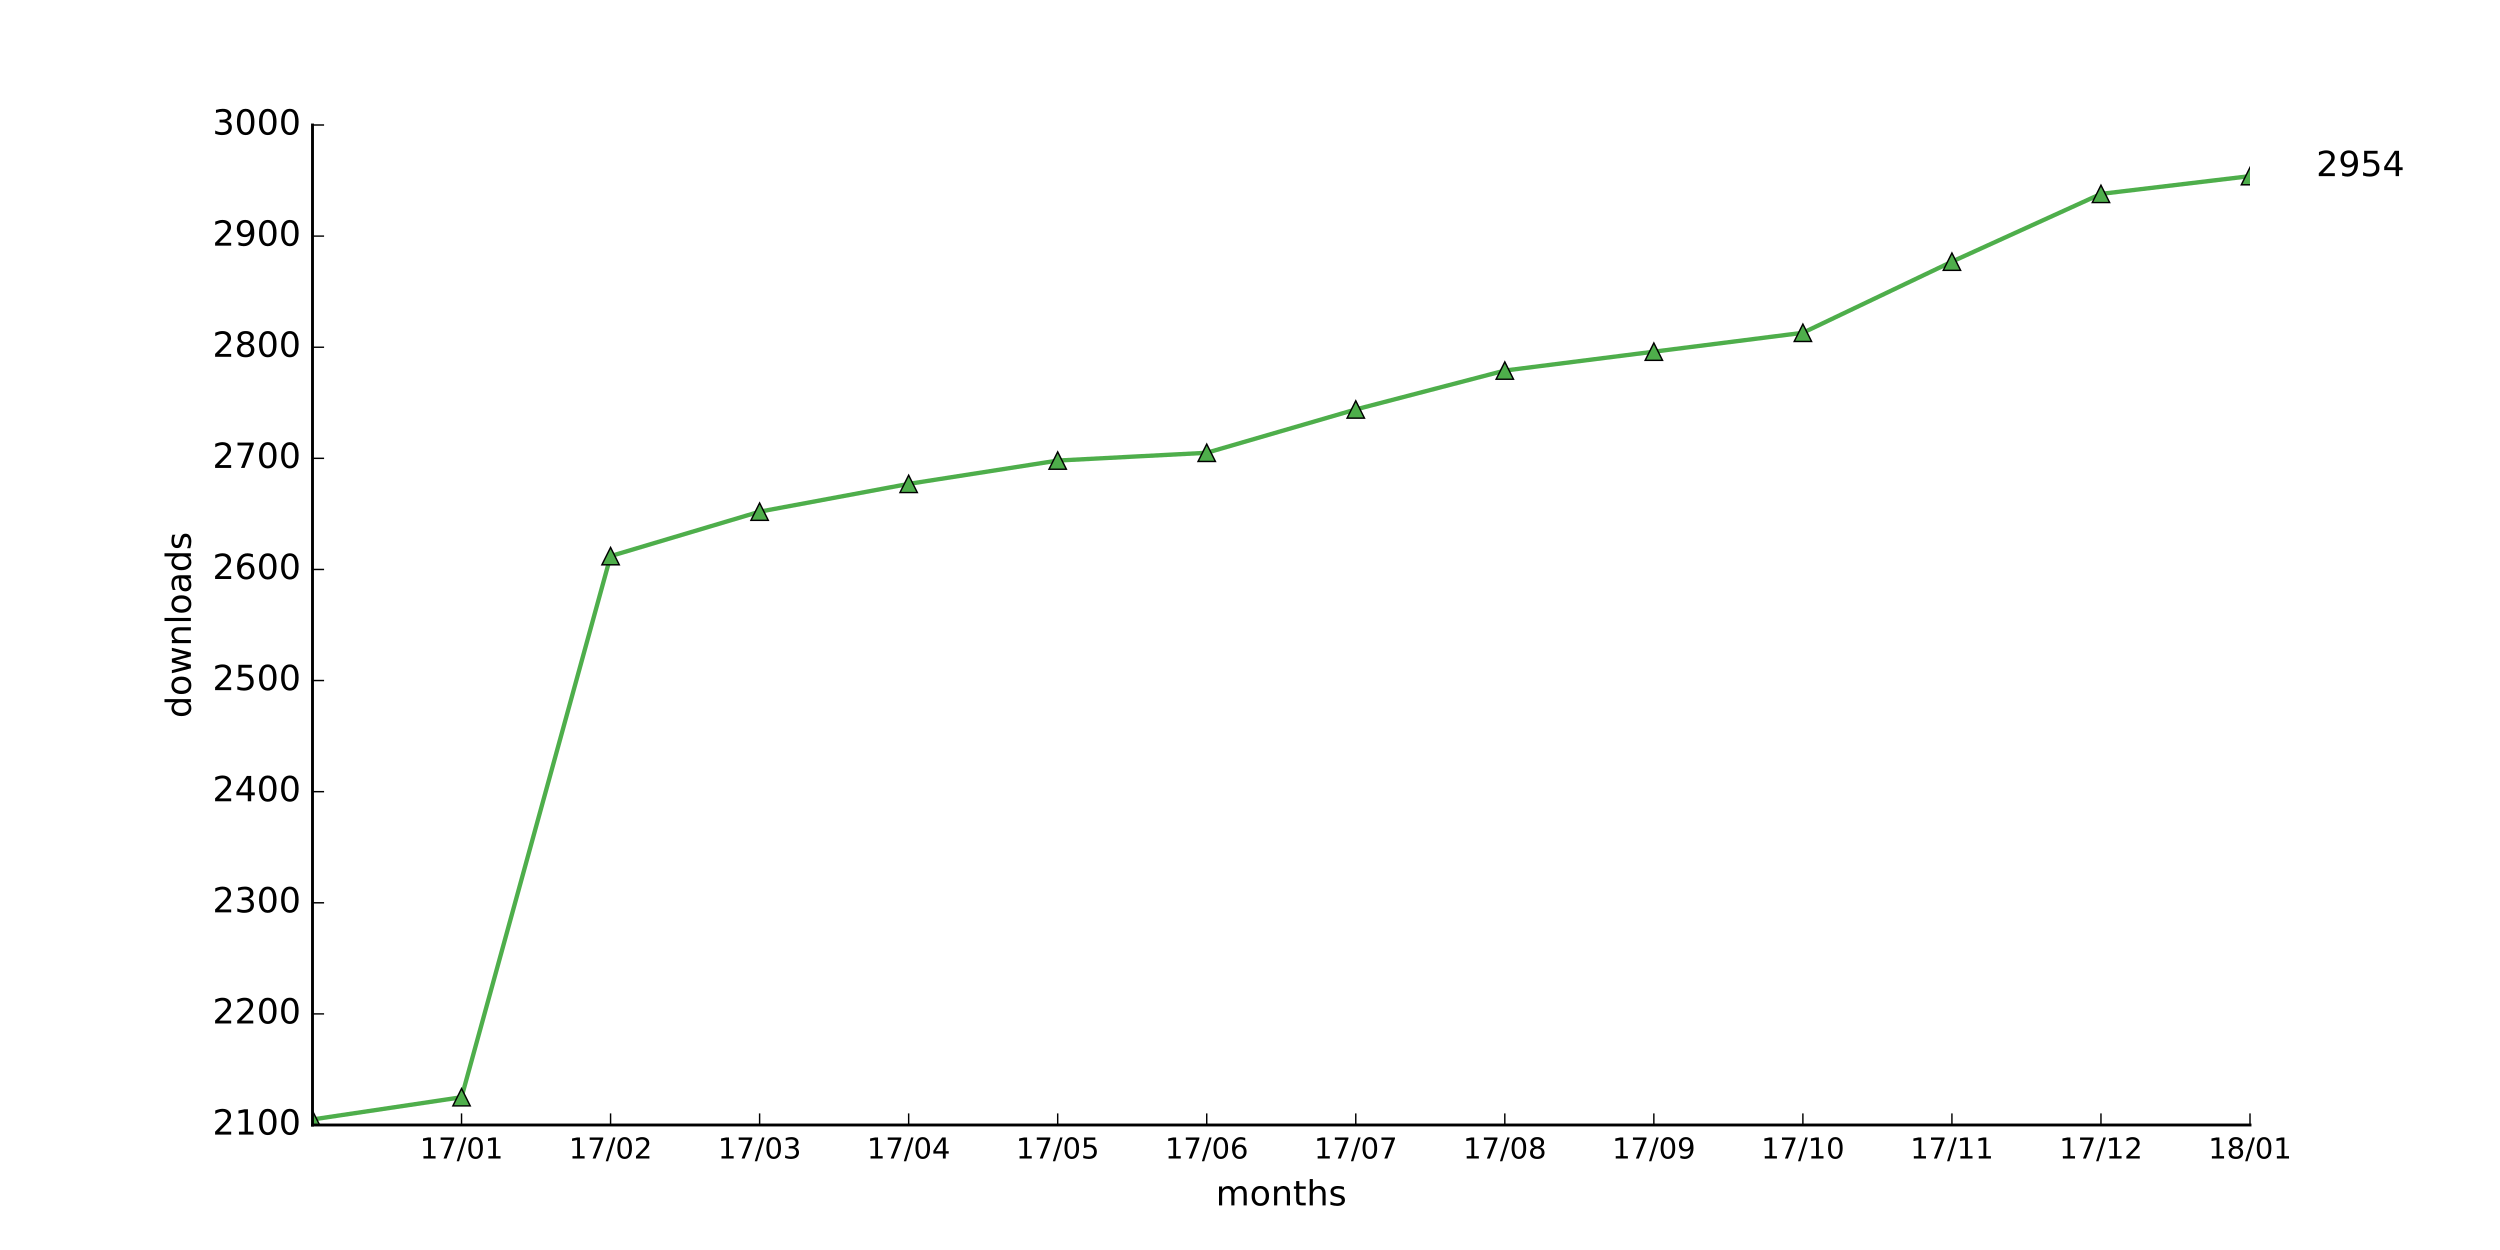
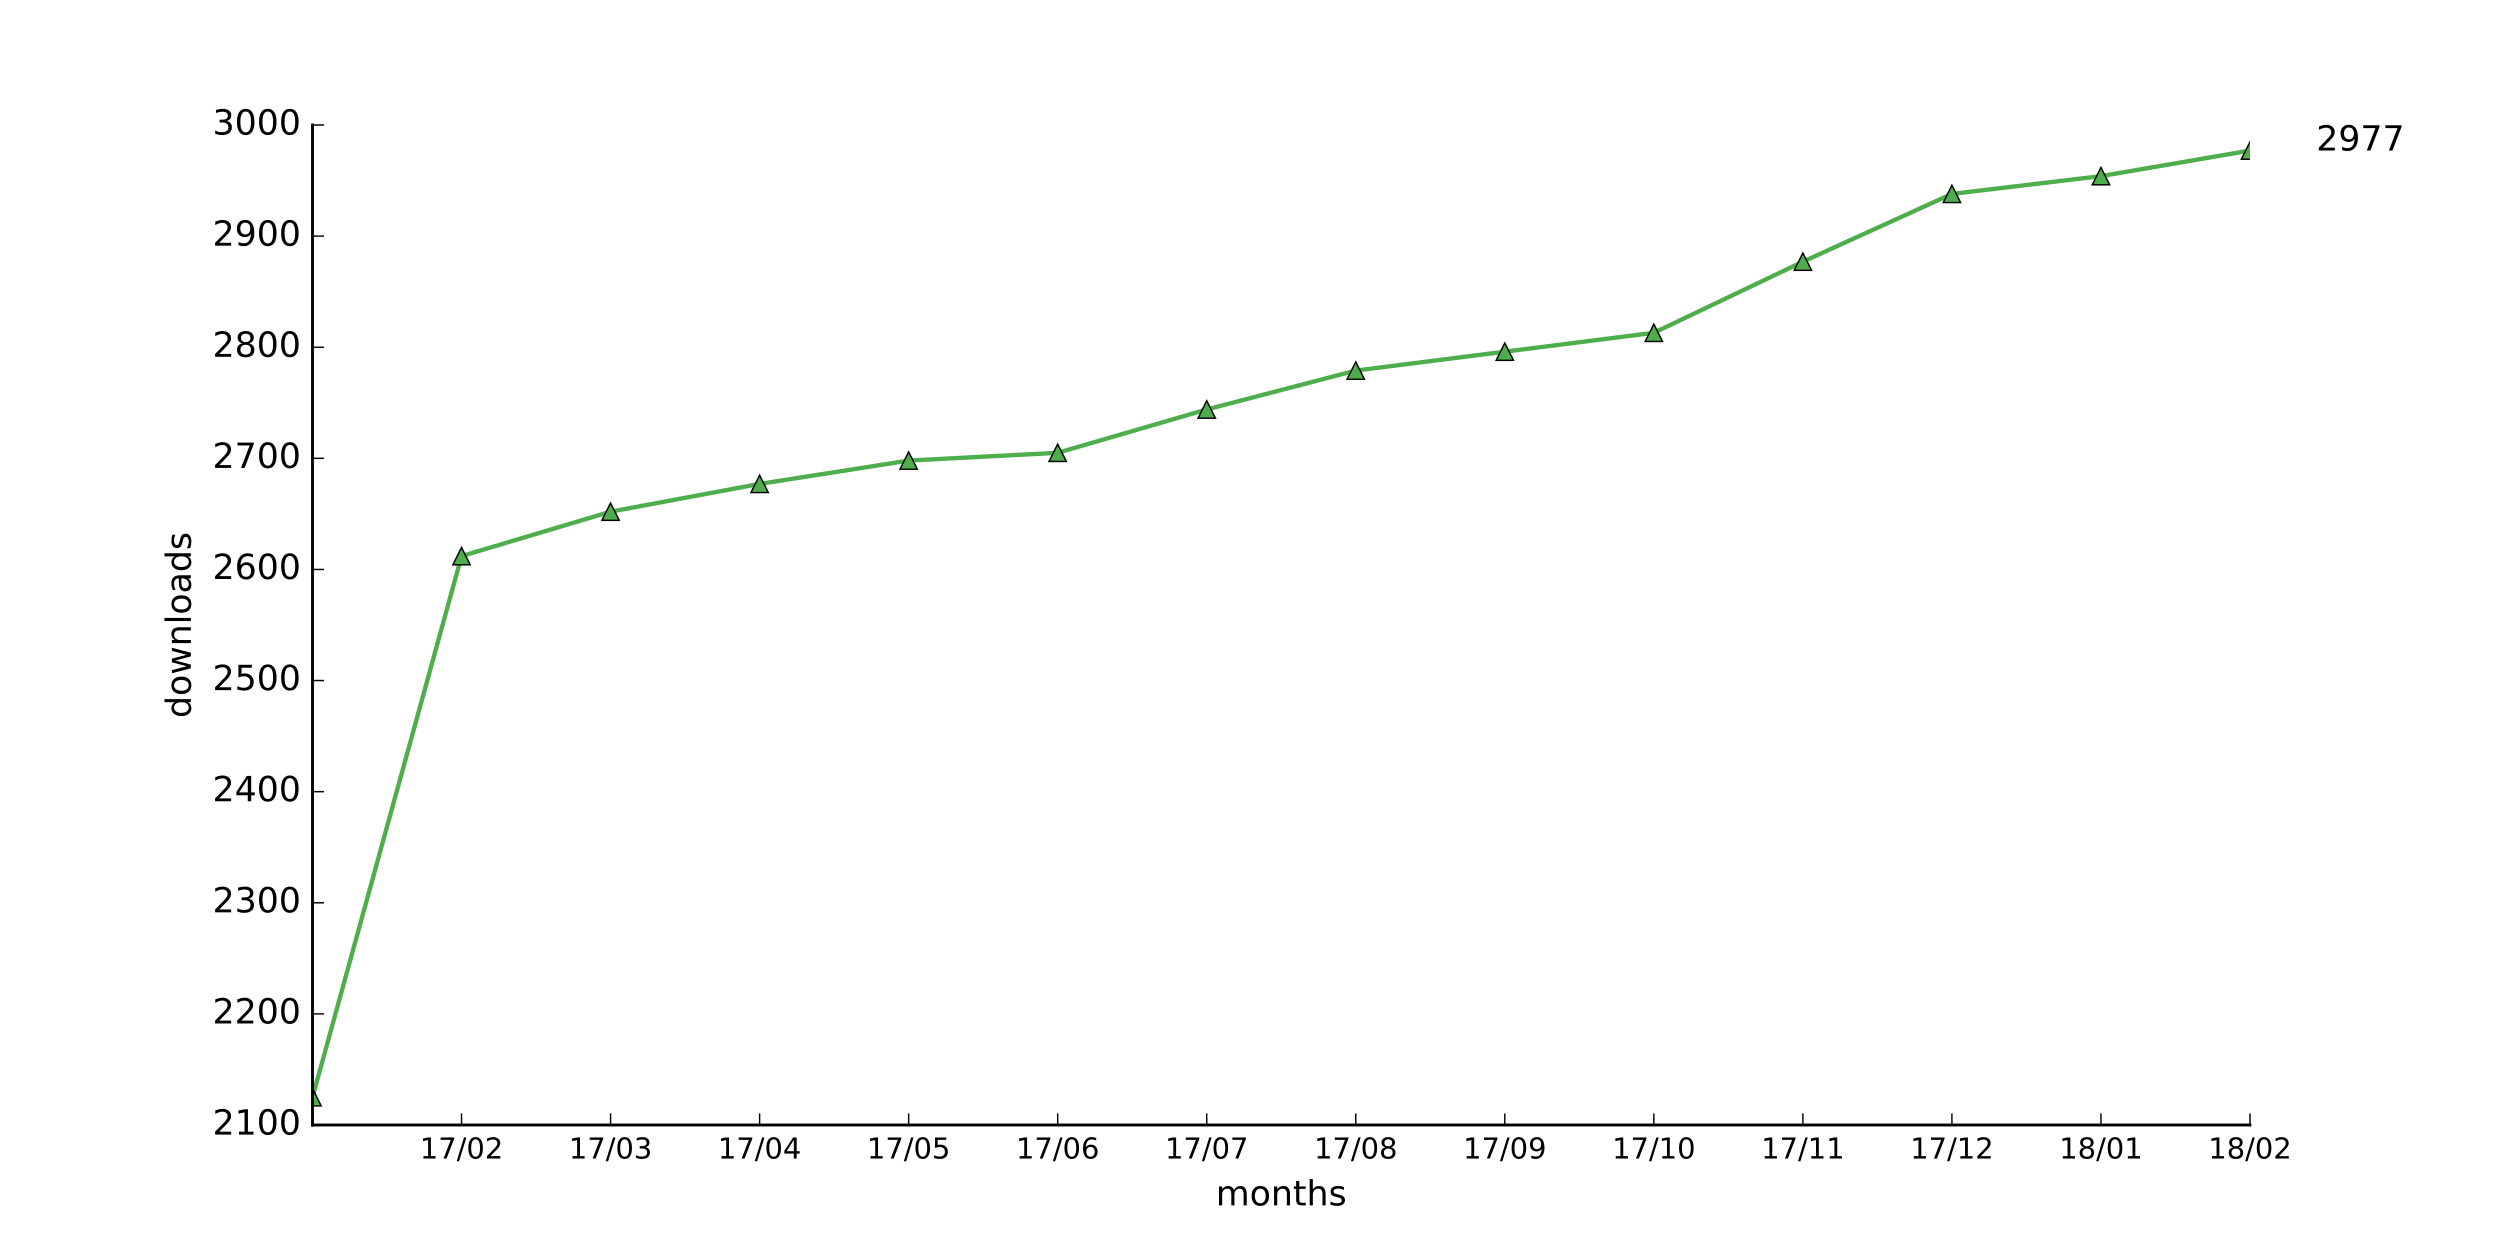
<svg xmlns="http://www.w3.org/2000/svg" xmlns:xlink="http://www.w3.org/1999/xlink" height="432pt" version="1.1" viewBox="0 0 864 432" width="864pt">
  <defs>
    <style type="text/css">
*{stroke-linecap:butt;stroke-linejoin:round;stroke-miterlimit:100000;}
  </style>
  </defs>
  <g id="figure_1">
    <g id="patch_1">
      <path d="M 0 432  L 864 432  L 864 0  L 0 0  z " style="fill:#ffffff;" />
    </g>
    <g id="axes_1">
      <g id="patch_2">
        <path d="M 108 388.8  L 777.6 388.8  L 777.6 43.2  L 108 43.2  z " style="fill:#ffffff;" />
      </g>
      <g id="line2d_1">
-         <path clip-path="url(#p066a81629a)" d="M 108 386.88  L 159.508 379.2  L 211.015 192.192  L 262.523 176.832  L 314.031 167.232  L 365.538 159.168  L 417.046 156.48  L 468.554 141.504  L 520.062 128.064  L 571.569 121.536  L 623.077 115.008  L 674.585 90.432  L 726.092 67.008  L 777.6 60.864  " style="fill:none;stroke:#4eae4b;stroke-linecap:square;stroke-width:1.5;" />
+         <path clip-path="url(#p40d574f78e)" d="M 108 379.2  L 159.508 192.192  L 211.015 176.832  L 262.523 167.232  L 314.031 159.168  L 365.538 156.48  L 417.046 141.504  L 468.554 128.064  L 520.062 121.536  L 571.569 115.008  L 623.077 90.432  L 674.585 67.008  L 726.092 60.864  L 777.6 52.032  " style="fill:none;stroke:#4eae4b;stroke-linecap:square;stroke-width:1.5;" />
      </g>
      <g id="line2d_2">
        <defs>
-           <path d="M 0 -3  L -3 3  L 3 3  z " id="m992d3f9263" style="stroke:#000000;stroke-linejoin:miter;stroke-width:0.5;" />
+           <path d="M 0 -3  L -3 3  L 3 3  z " id="m1d637dfdb3" style="stroke:#000000;stroke-linejoin:miter;stroke-width:0.5;" />
        </defs>
-         <g clip-path="url(#p066a81629a)">
-           <use style="fill:#4eae4b;stroke:#000000;stroke-linejoin:miter;stroke-width:0.5;" x="108.0" xlink:href="#m992d3f9263" y="386.88" />
-           <use style="fill:#4eae4b;stroke:#000000;stroke-linejoin:miter;stroke-width:0.5;" x="159.508" xlink:href="#m992d3f9263" y="379.2" />
-           <use style="fill:#4eae4b;stroke:#000000;stroke-linejoin:miter;stroke-width:0.5;" x="211.015" xlink:href="#m992d3f9263" y="192.192" />
-           <use style="fill:#4eae4b;stroke:#000000;stroke-linejoin:miter;stroke-width:0.5;" x="262.523" xlink:href="#m992d3f9263" y="176.832" />
-           <use style="fill:#4eae4b;stroke:#000000;stroke-linejoin:miter;stroke-width:0.5;" x="314.031" xlink:href="#m992d3f9263" y="167.232" />
-           <use style="fill:#4eae4b;stroke:#000000;stroke-linejoin:miter;stroke-width:0.5;" x="365.538" xlink:href="#m992d3f9263" y="159.168" />
-           <use style="fill:#4eae4b;stroke:#000000;stroke-linejoin:miter;stroke-width:0.5;" x="417.046" xlink:href="#m992d3f9263" y="156.48" />
-           <use style="fill:#4eae4b;stroke:#000000;stroke-linejoin:miter;stroke-width:0.5;" x="468.554" xlink:href="#m992d3f9263" y="141.504" />
-           <use style="fill:#4eae4b;stroke:#000000;stroke-linejoin:miter;stroke-width:0.5;" x="520.062" xlink:href="#m992d3f9263" y="128.064" />
-           <use style="fill:#4eae4b;stroke:#000000;stroke-linejoin:miter;stroke-width:0.5;" x="571.569" xlink:href="#m992d3f9263" y="121.536" />
-           <use style="fill:#4eae4b;stroke:#000000;stroke-linejoin:miter;stroke-width:0.5;" x="623.077" xlink:href="#m992d3f9263" y="115.008" />
-           <use style="fill:#4eae4b;stroke:#000000;stroke-linejoin:miter;stroke-width:0.5;" x="674.585" xlink:href="#m992d3f9263" y="90.432" />
-           <use style="fill:#4eae4b;stroke:#000000;stroke-linejoin:miter;stroke-width:0.5;" x="726.092" xlink:href="#m992d3f9263" y="67.008" />
-           <use style="fill:#4eae4b;stroke:#000000;stroke-linejoin:miter;stroke-width:0.5;" x="777.6" xlink:href="#m992d3f9263" y="60.864" />
+         <g clip-path="url(#p40d574f78e)">
+           <use style="fill:#4eae4b;stroke:#000000;stroke-linejoin:miter;stroke-width:0.5;" x="108.0" xlink:href="#m1d637dfdb3" y="379.2" />
+           <use style="fill:#4eae4b;stroke:#000000;stroke-linejoin:miter;stroke-width:0.5;" x="159.508" xlink:href="#m1d637dfdb3" y="192.192" />
+           <use style="fill:#4eae4b;stroke:#000000;stroke-linejoin:miter;stroke-width:0.5;" x="211.015" xlink:href="#m1d637dfdb3" y="176.832" />
+           <use style="fill:#4eae4b;stroke:#000000;stroke-linejoin:miter;stroke-width:0.5;" x="262.523" xlink:href="#m1d637dfdb3" y="167.232" />
+           <use style="fill:#4eae4b;stroke:#000000;stroke-linejoin:miter;stroke-width:0.5;" x="314.031" xlink:href="#m1d637dfdb3" y="159.168" />
+           <use style="fill:#4eae4b;stroke:#000000;stroke-linejoin:miter;stroke-width:0.5;" x="365.538" xlink:href="#m1d637dfdb3" y="156.48" />
+           <use style="fill:#4eae4b;stroke:#000000;stroke-linejoin:miter;stroke-width:0.5;" x="417.046" xlink:href="#m1d637dfdb3" y="141.504" />
+           <use style="fill:#4eae4b;stroke:#000000;stroke-linejoin:miter;stroke-width:0.5;" x="468.554" xlink:href="#m1d637dfdb3" y="128.064" />
+           <use style="fill:#4eae4b;stroke:#000000;stroke-linejoin:miter;stroke-width:0.5;" x="520.062" xlink:href="#m1d637dfdb3" y="121.536" />
+           <use style="fill:#4eae4b;stroke:#000000;stroke-linejoin:miter;stroke-width:0.5;" x="571.569" xlink:href="#m1d637dfdb3" y="115.008" />
+           <use style="fill:#4eae4b;stroke:#000000;stroke-linejoin:miter;stroke-width:0.5;" x="623.077" xlink:href="#m1d637dfdb3" y="90.432" />
+           <use style="fill:#4eae4b;stroke:#000000;stroke-linejoin:miter;stroke-width:0.5;" x="674.585" xlink:href="#m1d637dfdb3" y="67.008" />
+           <use style="fill:#4eae4b;stroke:#000000;stroke-linejoin:miter;stroke-width:0.5;" x="726.092" xlink:href="#m1d637dfdb3" y="60.864" />
+           <use style="fill:#4eae4b;stroke:#000000;stroke-linejoin:miter;stroke-width:0.5;" x="777.6" xlink:href="#m1d637dfdb3" y="52.032" />
        </g>
      </g>
      <g id="patch_3">
        <path d="M 108 388.8  L 777.6 388.8  " style="fill:none;stroke:#000000;stroke-linecap:square;stroke-linejoin:miter;" />
      </g>
      <g id="patch_4">
        <path d="M 108 388.8  L 108 43.2  " style="fill:none;stroke:#000000;stroke-linecap:square;stroke-linejoin:miter;" />
      </g>
      <g id="matplotlib.axis_1">
        <g id="xtick_1">
          <g id="line2d_3">
            <defs>
-               <path d="M 0 0  L 0 -4  " id="mad3adb9cae" style="stroke:#000000;stroke-width:0.5;" />
-             </defs>
-             <g>
-               <use style="stroke:#000000;stroke-width:0.5;" x="159.508" xlink:href="#mad3adb9cae" y="388.8" />
+               <path d="M 0 0  L 0 -4  " id="medf4ca2434" style="stroke:#000000;stroke-width:0.5;" />
+             </defs>
+             <g>
+               <use style="stroke:#000000;stroke-width:0.5;" x="159.508" xlink:href="#medf4ca2434" y="388.8" />
            </g>
          </g>
          <g id="text_1">
            <defs>
+               <path d="M 19.188 8.297  L 53.609 8.297  L 53.609 0  L 7.328 0  L 7.328 8.297  Q 12.938 14.109 22.625 23.891  Q 32.328 33.688 34.812 36.531  Q 39.547 41.844 41.422 45.531  Q 43.312 49.219 43.312 52.781  Q 43.312 58.594 39.234 62.25  Q 35.156 65.922 28.609 65.922  Q 23.969 65.922 18.812 64.312  Q 13.672 62.703 7.812 59.422  L 7.812 69.391  Q 13.766 71.781 18.938 73  Q 24.125 74.219 28.422 74.219  Q 39.75 74.219 46.484 68.547  Q 53.219 62.891 53.219 53.422  Q 53.219 48.922 51.531 44.891  Q 49.859 40.875 45.406 35.406  Q 44.188 33.984 37.641 27.219  Q 31.109 20.453 19.188 8.297  " id="BitstreamVeraSans-Roman-32" />
              <path d="M 31.781 66.406  Q 24.172 66.406 20.328 58.906  Q 16.5 51.422 16.5 36.375  Q 16.5 21.391 20.328 13.891  Q 24.172 6.391 31.781 6.391  Q 39.453 6.391 43.281 13.891  Q 47.125 21.391 47.125 36.375  Q 47.125 51.422 43.281 58.906  Q 39.453 66.406 31.781 66.406  M 31.781 74.219  Q 44.047 74.219 50.516 64.516  Q 56.984 54.828 56.984 36.375  Q 56.984 17.969 50.516 8.266  Q 44.047 -1.422 31.781 -1.422  Q 19.531 -1.422 13.062 8.266  Q 6.594 17.969 6.594 36.375  Q 6.594 54.828 13.062 64.516  Q 19.531 74.219 31.781 74.219  " id="BitstreamVeraSans-Roman-30" />
              <path d="M 12.406 8.297  L 28.516 8.297  L 28.516 63.922  L 10.984 60.406  L 10.984 69.391  L 28.422 72.906  L 38.281 72.906  L 38.281 8.297  L 54.391 8.297  L 54.391 0  L 12.406 0  z " id="BitstreamVeraSans-Roman-31" />
              <path d="M 8.203 72.906  L 55.078 72.906  L 55.078 68.703  L 28.609 0  L 18.312 0  L 43.219 64.594  L 8.203 64.594  z " id="BitstreamVeraSans-Roman-37" />
              <path d="M 25.391 72.906  L 33.688 72.906  L 8.297 -9.281  L 0 -9.281  z " id="BitstreamVeraSans-Roman-2f" />
            </defs>
            <g transform="translate(145.0983 400.3984)scale(0.1 -0.1)">
              <use xlink:href="#BitstreamVeraSans-Roman-31" />
              <use x="63.623" xlink:href="#BitstreamVeraSans-Roman-37" />
              <use x="127.246" xlink:href="#BitstreamVeraSans-Roman-2f" />
              <use x="160.938" xlink:href="#BitstreamVeraSans-Roman-30" />
-               <use x="224.561" xlink:href="#BitstreamVeraSans-Roman-31" />
+               <use x="224.561" xlink:href="#BitstreamVeraSans-Roman-32" />
            </g>
          </g>
        </g>
        <g id="xtick_2">
          <g id="line2d_4">
            <g>
-               <use style="stroke:#000000;stroke-width:0.5;" x="211.015" xlink:href="#mad3adb9cae" y="388.8" />
+               <use style="stroke:#000000;stroke-width:0.5;" x="211.015" xlink:href="#medf4ca2434" y="388.8" />
            </g>
          </g>
          <g id="text_2">
            <defs>
-               <path d="M 19.188 8.297  L 53.609 8.297  L 53.609 0  L 7.328 0  L 7.328 8.297  Q 12.938 14.109 22.625 23.891  Q 32.328 33.688 34.812 36.531  Q 39.547 41.844 41.422 45.531  Q 43.312 49.219 43.312 52.781  Q 43.312 58.594 39.234 62.25  Q 35.156 65.922 28.609 65.922  Q 23.969 65.922 18.812 64.312  Q 13.672 62.703 7.812 59.422  L 7.812 69.391  Q 13.766 71.781 18.938 73  Q 24.125 74.219 28.422 74.219  Q 39.75 74.219 46.484 68.547  Q 53.219 62.891 53.219 53.422  Q 53.219 48.922 51.531 44.891  Q 49.859 40.875 45.406 35.406  Q 44.188 33.984 37.641 27.219  Q 31.109 20.453 19.188 8.297  " id="BitstreamVeraSans-Roman-32" />
+               <path d="M 40.578 39.312  Q 47.656 37.797 51.625 33  Q 55.609 28.219 55.609 21.188  Q 55.609 10.406 48.188 4.484  Q 40.766 -1.422 27.094 -1.422  Q 22.516 -1.422 17.656 -0.516  Q 12.797 0.391 7.625 2.203  L 7.625 11.719  Q 11.719 9.328 16.594 8.109  Q 21.484 6.891 26.812 6.891  Q 36.078 6.891 40.938 10.547  Q 45.797 14.203 45.797 21.188  Q 45.797 27.641 41.281 31.266  Q 36.766 34.906 28.719 34.906  L 20.219 34.906  L 20.219 43.016  L 29.109 43.016  Q 36.375 43.016 40.234 45.922  Q 44.094 48.828 44.094 54.297  Q 44.094 59.906 40.109 62.906  Q 36.141 65.922 28.719 65.922  Q 24.656 65.922 20.016 65.031  Q 15.375 64.156 9.812 62.312  L 9.812 71.094  Q 15.438 72.656 20.344 73.438  Q 25.25 74.219 29.594 74.219  Q 40.828 74.219 47.359 69.109  Q 53.906 64.016 53.906 55.328  Q 53.906 49.266 50.438 45.094  Q 46.969 40.922 40.578 39.312  " id="BitstreamVeraSans-Roman-33" />
            </defs>
            <g transform="translate(196.606 400.3984)scale(0.1 -0.1)">
              <use xlink:href="#BitstreamVeraSans-Roman-31" />
              <use x="63.623" xlink:href="#BitstreamVeraSans-Roman-37" />
              <use x="127.246" xlink:href="#BitstreamVeraSans-Roman-2f" />
              <use x="160.938" xlink:href="#BitstreamVeraSans-Roman-30" />
-               <use x="224.561" xlink:href="#BitstreamVeraSans-Roman-32" />
+               <use x="224.561" xlink:href="#BitstreamVeraSans-Roman-33" />
            </g>
          </g>
        </g>
        <g id="xtick_3">
          <g id="line2d_5">
            <g>
-               <use style="stroke:#000000;stroke-width:0.5;" x="262.523" xlink:href="#mad3adb9cae" y="388.8" />
+               <use style="stroke:#000000;stroke-width:0.5;" x="262.523" xlink:href="#medf4ca2434" y="388.8" />
            </g>
          </g>
          <g id="text_3">
            <defs>
-               <path d="M 40.578 39.312  Q 47.656 37.797 51.625 33  Q 55.609 28.219 55.609 21.188  Q 55.609 10.406 48.188 4.484  Q 40.766 -1.422 27.094 -1.422  Q 22.516 -1.422 17.656 -0.516  Q 12.797 0.391 7.625 2.203  L 7.625 11.719  Q 11.719 9.328 16.594 8.109  Q 21.484 6.891 26.812 6.891  Q 36.078 6.891 40.938 10.547  Q 45.797 14.203 45.797 21.188  Q 45.797 27.641 41.281 31.266  Q 36.766 34.906 28.719 34.906  L 20.219 34.906  L 20.219 43.016  L 29.109 43.016  Q 36.375 43.016 40.234 45.922  Q 44.094 48.828 44.094 54.297  Q 44.094 59.906 40.109 62.906  Q 36.141 65.922 28.719 65.922  Q 24.656 65.922 20.016 65.031  Q 15.375 64.156 9.812 62.312  L 9.812 71.094  Q 15.438 72.656 20.344 73.438  Q 25.25 74.219 29.594 74.219  Q 40.828 74.219 47.359 69.109  Q 53.906 64.016 53.906 55.328  Q 53.906 49.266 50.438 45.094  Q 46.969 40.922 40.578 39.312  " id="BitstreamVeraSans-Roman-33" />
+               <path d="M 37.797 64.312  L 12.891 25.391  L 37.797 25.391  z M 35.203 72.906  L 47.609 72.906  L 47.609 25.391  L 58.016 25.391  L 58.016 17.188  L 47.609 17.188  L 47.609 0  L 37.797 0  L 37.797 17.188  L 4.891 17.188  L 4.891 26.703  z " id="BitstreamVeraSans-Roman-34" />
            </defs>
            <g transform="translate(248.1137 400.3984)scale(0.1 -0.1)">
              <use xlink:href="#BitstreamVeraSans-Roman-31" />
              <use x="63.623" xlink:href="#BitstreamVeraSans-Roman-37" />
              <use x="127.246" xlink:href="#BitstreamVeraSans-Roman-2f" />
              <use x="160.938" xlink:href="#BitstreamVeraSans-Roman-30" />
-               <use x="224.561" xlink:href="#BitstreamVeraSans-Roman-33" />
+               <use x="224.561" xlink:href="#BitstreamVeraSans-Roman-34" />
            </g>
          </g>
        </g>
        <g id="xtick_4">
          <g id="line2d_6">
            <g>
-               <use style="stroke:#000000;stroke-width:0.5;" x="314.031" xlink:href="#mad3adb9cae" y="388.8" />
+               <use style="stroke:#000000;stroke-width:0.5;" x="314.031" xlink:href="#medf4ca2434" y="388.8" />
            </g>
          </g>
          <g id="text_4">
            <defs>
-               <path d="M 37.797 64.312  L 12.891 25.391  L 37.797 25.391  z M 35.203 72.906  L 47.609 72.906  L 47.609 25.391  L 58.016 25.391  L 58.016 17.188  L 47.609 17.188  L 47.609 0  L 37.797 0  L 37.797 17.188  L 4.891 17.188  L 4.891 26.703  z " id="BitstreamVeraSans-Roman-34" />
+               <path d="M 10.797 72.906  L 49.516 72.906  L 49.516 64.594  L 19.828 64.594  L 19.828 46.734  Q 21.969 47.469 24.109 47.828  Q 26.266 48.188 28.422 48.188  Q 40.625 48.188 47.75 41.5  Q 54.891 34.812 54.891 23.391  Q 54.891 11.625 47.562 5.094  Q 40.234 -1.422 26.906 -1.422  Q 22.312 -1.422 17.547 -0.641  Q 12.797 0.141 7.719 1.703  L 7.719 11.625  Q 12.109 9.234 16.797 8.062  Q 21.484 6.891 26.703 6.891  Q 35.156 6.891 40.078 11.328  Q 45.016 15.766 45.016 23.391  Q 45.016 31 40.078 35.438  Q 35.156 39.891 26.703 39.891  Q 22.75 39.891 18.812 39.016  Q 14.891 38.141 10.797 36.281  z " id="BitstreamVeraSans-Roman-35" />
            </defs>
            <g transform="translate(299.6214 400.3984)scale(0.1 -0.1)">
              <use xlink:href="#BitstreamVeraSans-Roman-31" />
              <use x="63.623" xlink:href="#BitstreamVeraSans-Roman-37" />
              <use x="127.246" xlink:href="#BitstreamVeraSans-Roman-2f" />
              <use x="160.938" xlink:href="#BitstreamVeraSans-Roman-30" />
-               <use x="224.561" xlink:href="#BitstreamVeraSans-Roman-34" />
+               <use x="224.561" xlink:href="#BitstreamVeraSans-Roman-35" />
            </g>
          </g>
        </g>
        <g id="xtick_5">
          <g id="line2d_7">
            <g>
-               <use style="stroke:#000000;stroke-width:0.5;" x="365.538" xlink:href="#mad3adb9cae" y="388.8" />
+               <use style="stroke:#000000;stroke-width:0.5;" x="365.538" xlink:href="#medf4ca2434" y="388.8" />
            </g>
          </g>
          <g id="text_5">
            <defs>
-               <path d="M 10.797 72.906  L 49.516 72.906  L 49.516 64.594  L 19.828 64.594  L 19.828 46.734  Q 21.969 47.469 24.109 47.828  Q 26.266 48.188 28.422 48.188  Q 40.625 48.188 47.75 41.5  Q 54.891 34.812 54.891 23.391  Q 54.891 11.625 47.562 5.094  Q 40.234 -1.422 26.906 -1.422  Q 22.312 -1.422 17.547 -0.641  Q 12.797 0.141 7.719 1.703  L 7.719 11.625  Q 12.109 9.234 16.797 8.062  Q 21.484 6.891 26.703 6.891  Q 35.156 6.891 40.078 11.328  Q 45.016 15.766 45.016 23.391  Q 45.016 31 40.078 35.438  Q 35.156 39.891 26.703 39.891  Q 22.75 39.891 18.812 39.016  Q 14.891 38.141 10.797 36.281  z " id="BitstreamVeraSans-Roman-35" />
+               <path d="M 33.016 40.375  Q 26.375 40.375 22.484 35.828  Q 18.609 31.297 18.609 23.391  Q 18.609 15.531 22.484 10.953  Q 26.375 6.391 33.016 6.391  Q 39.656 6.391 43.531 10.953  Q 47.406 15.531 47.406 23.391  Q 47.406 31.297 43.531 35.828  Q 39.656 40.375 33.016 40.375  M 52.594 71.297  L 52.594 62.312  Q 48.875 64.062 45.094 64.984  Q 41.312 65.922 37.594 65.922  Q 27.828 65.922 22.672 59.328  Q 17.531 52.734 16.797 39.406  Q 19.672 43.656 24.016 45.922  Q 28.375 48.188 33.594 48.188  Q 44.578 48.188 50.953 41.516  Q 57.328 34.859 57.328 23.391  Q 57.328 12.156 50.688 5.359  Q 44.047 -1.422 33.016 -1.422  Q 20.359 -1.422 13.672 8.266  Q 6.984 17.969 6.984 36.375  Q 6.984 53.656 15.188 63.938  Q 23.391 74.219 37.203 74.219  Q 40.922 74.219 44.703 73.484  Q 48.484 72.75 52.594 71.297  " id="BitstreamVeraSans-Roman-36" />
            </defs>
            <g transform="translate(351.1291 400.3984)scale(0.1 -0.1)">
              <use xlink:href="#BitstreamVeraSans-Roman-31" />
              <use x="63.623" xlink:href="#BitstreamVeraSans-Roman-37" />
              <use x="127.246" xlink:href="#BitstreamVeraSans-Roman-2f" />
              <use x="160.938" xlink:href="#BitstreamVeraSans-Roman-30" />
-               <use x="224.561" xlink:href="#BitstreamVeraSans-Roman-35" />
+               <use x="224.561" xlink:href="#BitstreamVeraSans-Roman-36" />
            </g>
          </g>
        </g>
        <g id="xtick_6">
          <g id="line2d_8">
            <g>
-               <use style="stroke:#000000;stroke-width:0.5;" x="417.046" xlink:href="#mad3adb9cae" y="388.8" />
+               <use style="stroke:#000000;stroke-width:0.5;" x="417.046" xlink:href="#medf4ca2434" y="388.8" />
            </g>
          </g>
          <g id="text_6">
-             <defs>
-               <path d="M 33.016 40.375  Q 26.375 40.375 22.484 35.828  Q 18.609 31.297 18.609 23.391  Q 18.609 15.531 22.484 10.953  Q 26.375 6.391 33.016 6.391  Q 39.656 6.391 43.531 10.953  Q 47.406 15.531 47.406 23.391  Q 47.406 31.297 43.531 35.828  Q 39.656 40.375 33.016 40.375  M 52.594 71.297  L 52.594 62.312  Q 48.875 64.062 45.094 64.984  Q 41.312 65.922 37.594 65.922  Q 27.828 65.922 22.672 59.328  Q 17.531 52.734 16.797 39.406  Q 19.672 43.656 24.016 45.922  Q 28.375 48.188 33.594 48.188  Q 44.578 48.188 50.953 41.516  Q 57.328 34.859 57.328 23.391  Q 57.328 12.156 50.688 5.359  Q 44.047 -1.422 33.016 -1.422  Q 20.359 -1.422 13.672 8.266  Q 6.984 17.969 6.984 36.375  Q 6.984 53.656 15.188 63.938  Q 23.391 74.219 37.203 74.219  Q 40.922 74.219 44.703 73.484  Q 48.484 72.75 52.594 71.297  " id="BitstreamVeraSans-Roman-36" />
-             </defs>
            <g transform="translate(402.6368 400.3984)scale(0.1 -0.1)">
              <use xlink:href="#BitstreamVeraSans-Roman-31" />
              <use x="63.623" xlink:href="#BitstreamVeraSans-Roman-37" />
              <use x="127.246" xlink:href="#BitstreamVeraSans-Roman-2f" />
              <use x="160.938" xlink:href="#BitstreamVeraSans-Roman-30" />
-               <use x="224.561" xlink:href="#BitstreamVeraSans-Roman-36" />
+               <use x="224.561" xlink:href="#BitstreamVeraSans-Roman-37" />
            </g>
          </g>
        </g>
        <g id="xtick_7">
          <g id="line2d_9">
            <g>
-               <use style="stroke:#000000;stroke-width:0.5;" x="468.554" xlink:href="#mad3adb9cae" y="388.8" />
+               <use style="stroke:#000000;stroke-width:0.5;" x="468.554" xlink:href="#medf4ca2434" y="388.8" />
            </g>
          </g>
          <g id="text_7">
+             <defs>
+               <path d="M 31.781 34.625  Q 24.75 34.625 20.719 30.859  Q 16.703 27.094 16.703 20.516  Q 16.703 13.922 20.719 10.156  Q 24.75 6.391 31.781 6.391  Q 38.812 6.391 42.859 10.172  Q 46.922 13.969 46.922 20.516  Q 46.922 27.094 42.891 30.859  Q 38.875 34.625 31.781 34.625  M 21.922 38.812  Q 15.578 40.375 12.031 44.719  Q 8.5 49.078 8.5 55.328  Q 8.5 64.062 14.719 69.141  Q 20.953 74.219 31.781 74.219  Q 42.672 74.219 48.875 69.141  Q 55.078 64.062 55.078 55.328  Q 55.078 49.078 51.531 44.719  Q 48 40.375 41.703 38.812  Q 48.828 37.156 52.797 32.312  Q 56.781 27.484 56.781 20.516  Q 56.781 9.906 50.312 4.234  Q 43.844 -1.422 31.781 -1.422  Q 19.734 -1.422 13.25 4.234  Q 6.781 9.906 6.781 20.516  Q 6.781 27.484 10.781 32.312  Q 14.797 37.156 21.922 38.812  M 18.312 54.391  Q 18.312 48.734 21.844 45.562  Q 25.391 42.391 31.781 42.391  Q 38.141 42.391 41.719 45.562  Q 45.312 48.734 45.312 54.391  Q 45.312 60.062 41.719 63.234  Q 38.141 66.406 31.781 66.406  Q 25.391 66.406 21.844 63.234  Q 18.312 60.062 18.312 54.391  " id="BitstreamVeraSans-Roman-38" />
+             </defs>
            <g transform="translate(454.1445 400.3984)scale(0.1 -0.1)">
              <use xlink:href="#BitstreamVeraSans-Roman-31" />
              <use x="63.623" xlink:href="#BitstreamVeraSans-Roman-37" />
              <use x="127.246" xlink:href="#BitstreamVeraSans-Roman-2f" />
              <use x="160.938" xlink:href="#BitstreamVeraSans-Roman-30" />
-               <use x="224.561" xlink:href="#BitstreamVeraSans-Roman-37" />
+               <use x="224.561" xlink:href="#BitstreamVeraSans-Roman-38" />
            </g>
          </g>
        </g>
        <g id="xtick_8">
          <g id="line2d_10">
            <g>
-               <use style="stroke:#000000;stroke-width:0.5;" x="520.062" xlink:href="#mad3adb9cae" y="388.8" />
+               <use style="stroke:#000000;stroke-width:0.5;" x="520.062" xlink:href="#medf4ca2434" y="388.8" />
            </g>
          </g>
          <g id="text_8">
            <defs>
-               <path d="M 31.781 34.625  Q 24.75 34.625 20.719 30.859  Q 16.703 27.094 16.703 20.516  Q 16.703 13.922 20.719 10.156  Q 24.75 6.391 31.781 6.391  Q 38.812 6.391 42.859 10.172  Q 46.922 13.969 46.922 20.516  Q 46.922 27.094 42.891 30.859  Q 38.875 34.625 31.781 34.625  M 21.922 38.812  Q 15.578 40.375 12.031 44.719  Q 8.5 49.078 8.5 55.328  Q 8.5 64.062 14.719 69.141  Q 20.953 74.219 31.781 74.219  Q 42.672 74.219 48.875 69.141  Q 55.078 64.062 55.078 55.328  Q 55.078 49.078 51.531 44.719  Q 48 40.375 41.703 38.812  Q 48.828 37.156 52.797 32.312  Q 56.781 27.484 56.781 20.516  Q 56.781 9.906 50.312 4.234  Q 43.844 -1.422 31.781 -1.422  Q 19.734 -1.422 13.25 4.234  Q 6.781 9.906 6.781 20.516  Q 6.781 27.484 10.781 32.312  Q 14.797 37.156 21.922 38.812  M 18.312 54.391  Q 18.312 48.734 21.844 45.562  Q 25.391 42.391 31.781 42.391  Q 38.141 42.391 41.719 45.562  Q 45.312 48.734 45.312 54.391  Q 45.312 60.062 41.719 63.234  Q 38.141 66.406 31.781 66.406  Q 25.391 66.406 21.844 63.234  Q 18.312 60.062 18.312 54.391  " id="BitstreamVeraSans-Roman-38" />
+               <path d="M 10.984 1.516  L 10.984 10.5  Q 14.703 8.734 18.5 7.812  Q 22.312 6.891 25.984 6.891  Q 35.75 6.891 40.891 13.453  Q 46.047 20.016 46.781 33.406  Q 43.953 29.203 39.594 26.953  Q 35.25 24.703 29.984 24.703  Q 19.047 24.703 12.672 31.312  Q 6.297 37.938 6.297 49.422  Q 6.297 60.641 12.938 67.422  Q 19.578 74.219 30.609 74.219  Q 43.266 74.219 49.922 64.516  Q 56.594 54.828 56.594 36.375  Q 56.594 19.141 48.406 8.859  Q 40.234 -1.422 26.422 -1.422  Q 22.703 -1.422 18.891 -0.688  Q 15.094 0.047 10.984 1.516  M 30.609 32.422  Q 37.25 32.422 41.125 36.953  Q 45.016 41.5 45.016 49.422  Q 45.016 57.281 41.125 61.844  Q 37.25 66.406 30.609 66.406  Q 23.969 66.406 20.094 61.844  Q 16.219 57.281 16.219 49.422  Q 16.219 41.5 20.094 36.953  Q 23.969 32.422 30.609 32.422  " id="BitstreamVeraSans-Roman-39" />
            </defs>
            <g transform="translate(505.6522 400.3984)scale(0.1 -0.1)">
              <use xlink:href="#BitstreamVeraSans-Roman-31" />
              <use x="63.623" xlink:href="#BitstreamVeraSans-Roman-37" />
              <use x="127.246" xlink:href="#BitstreamVeraSans-Roman-2f" />
              <use x="160.938" xlink:href="#BitstreamVeraSans-Roman-30" />
-               <use x="224.561" xlink:href="#BitstreamVeraSans-Roman-38" />
+               <use x="224.561" xlink:href="#BitstreamVeraSans-Roman-39" />
            </g>
          </g>
        </g>
        <g id="xtick_9">
          <g id="line2d_11">
            <g>
-               <use style="stroke:#000000;stroke-width:0.5;" x="571.569" xlink:href="#mad3adb9cae" y="388.8" />
+               <use style="stroke:#000000;stroke-width:0.5;" x="571.569" xlink:href="#medf4ca2434" y="388.8" />
            </g>
          </g>
          <g id="text_9">
-             <defs>
-               <path d="M 10.984 1.516  L 10.984 10.5  Q 14.703 8.734 18.5 7.812  Q 22.312 6.891 25.984 6.891  Q 35.75 6.891 40.891 13.453  Q 46.047 20.016 46.781 33.406  Q 43.953 29.203 39.594 26.953  Q 35.25 24.703 29.984 24.703  Q 19.047 24.703 12.672 31.312  Q 6.297 37.938 6.297 49.422  Q 6.297 60.641 12.938 67.422  Q 19.578 74.219 30.609 74.219  Q 43.266 74.219 49.922 64.516  Q 56.594 54.828 56.594 36.375  Q 56.594 19.141 48.406 8.859  Q 40.234 -1.422 26.422 -1.422  Q 22.703 -1.422 18.891 -0.688  Q 15.094 0.047 10.984 1.516  M 30.609 32.422  Q 37.25 32.422 41.125 36.953  Q 45.016 41.5 45.016 49.422  Q 45.016 57.281 41.125 61.844  Q 37.25 66.406 30.609 66.406  Q 23.969 66.406 20.094 61.844  Q 16.219 57.281 16.219 49.422  Q 16.219 41.5 20.094 36.953  Q 23.969 32.422 30.609 32.422  " id="BitstreamVeraSans-Roman-39" />
-             </defs>
            <g transform="translate(557.1599 400.3984)scale(0.1 -0.1)">
              <use xlink:href="#BitstreamVeraSans-Roman-31" />
              <use x="63.623" xlink:href="#BitstreamVeraSans-Roman-37" />
              <use x="127.246" xlink:href="#BitstreamVeraSans-Roman-2f" />
-               <use x="160.938" xlink:href="#BitstreamVeraSans-Roman-30" />
-               <use x="224.561" xlink:href="#BitstreamVeraSans-Roman-39" />
+               <use x="160.938" xlink:href="#BitstreamVeraSans-Roman-31" />
+               <use x="224.561" xlink:href="#BitstreamVeraSans-Roman-30" />
            </g>
          </g>
        </g>
        <g id="xtick_10">
          <g id="line2d_12">
            <g>
-               <use style="stroke:#000000;stroke-width:0.5;" x="623.077" xlink:href="#mad3adb9cae" y="388.8" />
+               <use style="stroke:#000000;stroke-width:0.5;" x="623.077" xlink:href="#medf4ca2434" y="388.8" />
            </g>
          </g>
          <g id="text_10">
            <g transform="translate(608.6675 400.3984)scale(0.1 -0.1)">
              <use xlink:href="#BitstreamVeraSans-Roman-31" />
              <use x="63.623" xlink:href="#BitstreamVeraSans-Roman-37" />
              <use x="127.246" xlink:href="#BitstreamVeraSans-Roman-2f" />
              <use x="160.938" xlink:href="#BitstreamVeraSans-Roman-31" />
-               <use x="224.561" xlink:href="#BitstreamVeraSans-Roman-30" />
+               <use x="224.561" xlink:href="#BitstreamVeraSans-Roman-31" />
            </g>
          </g>
        </g>
        <g id="xtick_11">
          <g id="line2d_13">
            <g>
-               <use style="stroke:#000000;stroke-width:0.5;" x="674.585" xlink:href="#mad3adb9cae" y="388.8" />
+               <use style="stroke:#000000;stroke-width:0.5;" x="674.585" xlink:href="#medf4ca2434" y="388.8" />
            </g>
          </g>
          <g id="text_11">
            <g transform="translate(660.1752 400.3984)scale(0.1 -0.1)">
              <use xlink:href="#BitstreamVeraSans-Roman-31" />
              <use x="63.623" xlink:href="#BitstreamVeraSans-Roman-37" />
              <use x="127.246" xlink:href="#BitstreamVeraSans-Roman-2f" />
              <use x="160.938" xlink:href="#BitstreamVeraSans-Roman-31" />
-               <use x="224.561" xlink:href="#BitstreamVeraSans-Roman-31" />
+               <use x="224.561" xlink:href="#BitstreamVeraSans-Roman-32" />
            </g>
          </g>
        </g>
        <g id="xtick_12">
          <g id="line2d_14">
            <g>
-               <use style="stroke:#000000;stroke-width:0.5;" x="726.092" xlink:href="#mad3adb9cae" y="388.8" />
+               <use style="stroke:#000000;stroke-width:0.5;" x="726.092" xlink:href="#medf4ca2434" y="388.8" />
            </g>
          </g>
          <g id="text_12">
            <g transform="translate(711.6829 400.3984)scale(0.1 -0.1)">
              <use xlink:href="#BitstreamVeraSans-Roman-31" />
-               <use x="63.623" xlink:href="#BitstreamVeraSans-Roman-37" />
-               <use x="127.246" xlink:href="#BitstreamVeraSans-Roman-2f" />
-               <use x="160.938" xlink:href="#BitstreamVeraSans-Roman-31" />
-               <use x="224.561" xlink:href="#BitstreamVeraSans-Roman-32" />
+               <use x="63.623" xlink:href="#BitstreamVeraSans-Roman-38" />
+               <use x="127.246" xlink:href="#BitstreamVeraSans-Roman-2f" />
+               <use x="160.938" xlink:href="#BitstreamVeraSans-Roman-30" />
+               <use x="224.561" xlink:href="#BitstreamVeraSans-Roman-31" />
            </g>
          </g>
        </g>
        <g id="xtick_13">
          <g id="line2d_15">
            <g>
-               <use style="stroke:#000000;stroke-width:0.5;" x="777.6" xlink:href="#mad3adb9cae" y="388.8" />
+               <use style="stroke:#000000;stroke-width:0.5;" x="777.6" xlink:href="#medf4ca2434" y="388.8" />
            </g>
          </g>
          <g id="text_13">
            <g transform="translate(763.1906 400.3984)scale(0.1 -0.1)">
              <use xlink:href="#BitstreamVeraSans-Roman-31" />
              <use x="63.623" xlink:href="#BitstreamVeraSans-Roman-38" />
              <use x="127.246" xlink:href="#BitstreamVeraSans-Roman-2f" />
              <use x="160.938" xlink:href="#BitstreamVeraSans-Roman-30" />
-               <use x="224.561" xlink:href="#BitstreamVeraSans-Roman-31" />
+               <use x="224.561" xlink:href="#BitstreamVeraSans-Roman-32" />
            </g>
          </g>
        </g>
        <g id="text_14">
          <defs>
            <path d="M 54.891 33.016  L 54.891 0  L 45.906 0  L 45.906 32.719  Q 45.906 40.484 42.875 44.328  Q 39.844 48.188 33.797 48.188  Q 26.516 48.188 22.312 43.547  Q 18.109 38.922 18.109 30.906  L 18.109 0  L 9.078 0  L 9.078 54.688  L 18.109 54.688  L 18.109 46.188  Q 21.344 51.125 25.703 53.562  Q 30.078 56 35.797 56  Q 45.219 56 50.047 50.172  Q 54.891 44.344 54.891 33.016  " id="BitstreamVeraSans-Roman-6e" />
            <path d="M 52 44.188  Q 55.375 50.25 60.062 53.125  Q 64.75 56 71.094 56  Q 79.641 56 84.281 50.016  Q 88.922 44.047 88.922 33.016  L 88.922 0  L 79.891 0  L 79.891 32.719  Q 79.891 40.578 77.094 44.375  Q 74.312 48.188 68.609 48.188  Q 61.625 48.188 57.562 43.547  Q 53.516 38.922 53.516 30.906  L 53.516 0  L 44.484 0  L 44.484 32.719  Q 44.484 40.625 41.703 44.406  Q 38.922 48.188 33.109 48.188  Q 26.219 48.188 22.156 43.531  Q 18.109 38.875 18.109 30.906  L 18.109 0  L 9.078 0  L 9.078 54.688  L 18.109 54.688  L 18.109 46.188  Q 21.188 51.219 25.484 53.609  Q 29.781 56 35.688 56  Q 41.656 56 45.828 52.969  Q 50 49.953 52 44.188  " id="BitstreamVeraSans-Roman-6d" />
            <path d="M 30.609 48.391  Q 23.391 48.391 19.188 42.75  Q 14.984 37.109 14.984 27.297  Q 14.984 17.484 19.156 11.844  Q 23.344 6.203 30.609 6.203  Q 37.797 6.203 41.984 11.859  Q 46.188 17.531 46.188 27.297  Q 46.188 37.016 41.984 42.703  Q 37.797 48.391 30.609 48.391  M 30.609 56  Q 42.328 56 49.016 48.375  Q 55.719 40.766 55.719 27.297  Q 55.719 13.875 49.016 6.219  Q 42.328 -1.422 30.609 -1.422  Q 18.844 -1.422 12.172 6.219  Q 5.516 13.875 5.516 27.297  Q 5.516 40.766 12.172 48.375  Q 18.844 56 30.609 56  " id="BitstreamVeraSans-Roman-6f" />
            <path d="M 54.891 33.016  L 54.891 0  L 45.906 0  L 45.906 32.719  Q 45.906 40.484 42.875 44.328  Q 39.844 48.188 33.797 48.188  Q 26.516 48.188 22.312 43.547  Q 18.109 38.922 18.109 30.906  L 18.109 0  L 9.078 0  L 9.078 75.984  L 18.109 75.984  L 18.109 46.188  Q 21.344 51.125 25.703 53.562  Q 30.078 56 35.797 56  Q 45.219 56 50.047 50.172  Q 54.891 44.344 54.891 33.016  " id="BitstreamVeraSans-Roman-68" />
            <path d="M 18.312 70.219  L 18.312 54.688  L 36.812 54.688  L 36.812 47.703  L 18.312 47.703  L 18.312 18.016  Q 18.312 11.328 20.141 9.422  Q 21.969 7.516 27.594 7.516  L 36.812 7.516  L 36.812 0  L 27.594 0  Q 17.188 0 13.234 3.875  Q 9.281 7.766 9.281 18.016  L 9.281 47.703  L 2.688 47.703  L 2.688 54.688  L 9.281 54.688  L 9.281 70.219  z " id="BitstreamVeraSans-Roman-74" />
            <path d="M 44.281 53.078  L 44.281 44.578  Q 40.484 46.531 36.375 47.5  Q 32.281 48.484 27.875 48.484  Q 21.188 48.484 17.844 46.438  Q 14.5 44.391 14.5 40.281  Q 14.5 37.156 16.891 35.375  Q 19.281 33.594 26.516 31.984  L 29.594 31.297  Q 39.156 29.25 43.188 25.516  Q 47.219 21.781 47.219 15.094  Q 47.219 7.469 41.188 3.016  Q 35.156 -1.422 24.609 -1.422  Q 20.219 -1.422 15.453 -0.562  Q 10.688 0.297 5.422 2  L 5.422 11.281  Q 10.406 8.688 15.234 7.391  Q 20.062 6.109 24.812 6.109  Q 31.156 6.109 34.562 8.281  Q 37.984 10.453 37.984 14.406  Q 37.984 18.062 35.516 20.016  Q 33.062 21.969 24.703 23.781  L 21.578 24.516  Q 13.234 26.266 9.516 29.906  Q 5.812 33.547 5.812 39.891  Q 5.812 47.609 11.281 51.797  Q 16.75 56 26.812 56  Q 31.781 56 36.172 55.266  Q 40.578 54.547 44.281 53.078  " id="BitstreamVeraSans-Roman-73" />
          </defs>
          <g transform="translate(420.2016 416.5962)scale(0.12 -0.12)">
            <use xlink:href="#BitstreamVeraSans-Roman-6d" />
            <use x="97.412" xlink:href="#BitstreamVeraSans-Roman-6f" />
            <use x="158.594" xlink:href="#BitstreamVeraSans-Roman-6e" />
            <use x="221.973" xlink:href="#BitstreamVeraSans-Roman-74" />
            <use x="261.182" xlink:href="#BitstreamVeraSans-Roman-68" />
            <use x="324.561" xlink:href="#BitstreamVeraSans-Roman-73" />
          </g>
        </g>
      </g>
      <g id="matplotlib.axis_2">
        <g id="ytick_1">
          <g id="line2d_16">
            <defs>
-               <path d="M 0 0  L 4 0  " id="mf7df4cc9b0" style="stroke:#000000;stroke-width:0.5;" />
-             </defs>
-             <g>
-               <use style="stroke:#000000;stroke-width:0.5;" x="108.0" xlink:href="#mf7df4cc9b0" y="388.8" />
+               <path d="M 0 0  L 4 0  " id="m00302d980c" style="stroke:#000000;stroke-width:0.5;" />
+             </defs>
+             <g>
+               <use style="stroke:#000000;stroke-width:0.5;" x="108.0" xlink:href="#m00302d980c" y="388.8" />
            </g>
          </g>
          <g id="text_15">
            <g transform="translate(73.46 392.1112)scale(0.12 -0.12)">
              <use xlink:href="#BitstreamVeraSans-Roman-32" />
              <use x="63.623" xlink:href="#BitstreamVeraSans-Roman-31" />
              <use x="127.246" xlink:href="#BitstreamVeraSans-Roman-30" />
              <use x="190.869" xlink:href="#BitstreamVeraSans-Roman-30" />
            </g>
          </g>
        </g>
        <g id="ytick_2">
          <g id="line2d_17">
            <g>
-               <use style="stroke:#000000;stroke-width:0.5;" x="108.0" xlink:href="#mf7df4cc9b0" y="350.4" />
+               <use style="stroke:#000000;stroke-width:0.5;" x="108.0" xlink:href="#m00302d980c" y="350.4" />
            </g>
          </g>
          <g id="text_16">
            <g transform="translate(73.46 353.7113)scale(0.12 -0.12)">
              <use xlink:href="#BitstreamVeraSans-Roman-32" />
              <use x="63.623" xlink:href="#BitstreamVeraSans-Roman-32" />
              <use x="127.246" xlink:href="#BitstreamVeraSans-Roman-30" />
              <use x="190.869" xlink:href="#BitstreamVeraSans-Roman-30" />
            </g>
          </g>
        </g>
        <g id="ytick_3">
          <g id="line2d_18">
            <g>
-               <use style="stroke:#000000;stroke-width:0.5;" x="108.0" xlink:href="#mf7df4cc9b0" y="312.0" />
+               <use style="stroke:#000000;stroke-width:0.5;" x="108.0" xlink:href="#m00302d980c" y="312.0" />
            </g>
          </g>
          <g id="text_17">
            <g transform="translate(73.46 315.3112)scale(0.12 -0.12)">
              <use xlink:href="#BitstreamVeraSans-Roman-32" />
              <use x="63.623" xlink:href="#BitstreamVeraSans-Roman-33" />
              <use x="127.246" xlink:href="#BitstreamVeraSans-Roman-30" />
              <use x="190.869" xlink:href="#BitstreamVeraSans-Roman-30" />
            </g>
          </g>
        </g>
        <g id="ytick_4">
          <g id="line2d_19">
            <g>
-               <use style="stroke:#000000;stroke-width:0.5;" x="108.0" xlink:href="#mf7df4cc9b0" y="273.6" />
+               <use style="stroke:#000000;stroke-width:0.5;" x="108.0" xlink:href="#m00302d980c" y="273.6" />
            </g>
          </g>
          <g id="text_18">
            <g transform="translate(73.46 276.9112)scale(0.12 -0.12)">
              <use xlink:href="#BitstreamVeraSans-Roman-32" />
              <use x="63.623" xlink:href="#BitstreamVeraSans-Roman-34" />
              <use x="127.246" xlink:href="#BitstreamVeraSans-Roman-30" />
              <use x="190.869" xlink:href="#BitstreamVeraSans-Roman-30" />
            </g>
          </g>
        </g>
        <g id="ytick_5">
          <g id="line2d_20">
            <g>
-               <use style="stroke:#000000;stroke-width:0.5;" x="108.0" xlink:href="#mf7df4cc9b0" y="235.2" />
+               <use style="stroke:#000000;stroke-width:0.5;" x="108.0" xlink:href="#m00302d980c" y="235.2" />
            </g>
          </g>
          <g id="text_19">
            <g transform="translate(73.46 238.5112)scale(0.12 -0.12)">
              <use xlink:href="#BitstreamVeraSans-Roman-32" />
              <use x="63.623" xlink:href="#BitstreamVeraSans-Roman-35" />
              <use x="127.246" xlink:href="#BitstreamVeraSans-Roman-30" />
              <use x="190.869" xlink:href="#BitstreamVeraSans-Roman-30" />
            </g>
          </g>
        </g>
        <g id="ytick_6">
          <g id="line2d_21">
            <g>
-               <use style="stroke:#000000;stroke-width:0.5;" x="108.0" xlink:href="#mf7df4cc9b0" y="196.8" />
+               <use style="stroke:#000000;stroke-width:0.5;" x="108.0" xlink:href="#m00302d980c" y="196.8" />
            </g>
          </g>
          <g id="text_20">
            <g transform="translate(73.46 200.1113)scale(0.12 -0.12)">
              <use xlink:href="#BitstreamVeraSans-Roman-32" />
              <use x="63.623" xlink:href="#BitstreamVeraSans-Roman-36" />
              <use x="127.246" xlink:href="#BitstreamVeraSans-Roman-30" />
              <use x="190.869" xlink:href="#BitstreamVeraSans-Roman-30" />
            </g>
          </g>
        </g>
        <g id="ytick_7">
          <g id="line2d_22">
            <g>
-               <use style="stroke:#000000;stroke-width:0.5;" x="108.0" xlink:href="#mf7df4cc9b0" y="158.4" />
+               <use style="stroke:#000000;stroke-width:0.5;" x="108.0" xlink:href="#m00302d980c" y="158.4" />
            </g>
          </g>
          <g id="text_21">
            <g transform="translate(73.46 161.7113)scale(0.12 -0.12)">
              <use xlink:href="#BitstreamVeraSans-Roman-32" />
              <use x="63.623" xlink:href="#BitstreamVeraSans-Roman-37" />
              <use x="127.246" xlink:href="#BitstreamVeraSans-Roman-30" />
              <use x="190.869" xlink:href="#BitstreamVeraSans-Roman-30" />
            </g>
          </g>
        </g>
        <g id="ytick_8">
          <g id="line2d_23">
            <g>
-               <use style="stroke:#000000;stroke-width:0.5;" x="108.0" xlink:href="#mf7df4cc9b0" y="120.0" />
+               <use style="stroke:#000000;stroke-width:0.5;" x="108.0" xlink:href="#m00302d980c" y="120.0" />
            </g>
          </g>
          <g id="text_22">
            <g transform="translate(73.46 123.3113)scale(0.12 -0.12)">
              <use xlink:href="#BitstreamVeraSans-Roman-32" />
              <use x="63.623" xlink:href="#BitstreamVeraSans-Roman-38" />
              <use x="127.246" xlink:href="#BitstreamVeraSans-Roman-30" />
              <use x="190.869" xlink:href="#BitstreamVeraSans-Roman-30" />
            </g>
          </g>
        </g>
        <g id="ytick_9">
          <g id="line2d_24">
            <g>
-               <use style="stroke:#000000;stroke-width:0.5;" x="108.0" xlink:href="#mf7df4cc9b0" y="81.6" />
+               <use style="stroke:#000000;stroke-width:0.5;" x="108.0" xlink:href="#m00302d980c" y="81.6" />
            </g>
          </g>
          <g id="text_23">
            <g transform="translate(73.46 84.91125)scale(0.12 -0.12)">
              <use xlink:href="#BitstreamVeraSans-Roman-32" />
              <use x="63.623" xlink:href="#BitstreamVeraSans-Roman-39" />
              <use x="127.246" xlink:href="#BitstreamVeraSans-Roman-30" />
              <use x="190.869" xlink:href="#BitstreamVeraSans-Roman-30" />
            </g>
          </g>
        </g>
        <g id="ytick_10">
          <g id="line2d_25">
            <g>
-               <use style="stroke:#000000;stroke-width:0.5;" x="108.0" xlink:href="#mf7df4cc9b0" y="43.2" />
+               <use style="stroke:#000000;stroke-width:0.5;" x="108.0" xlink:href="#m00302d980c" y="43.2" />
            </g>
          </g>
          <g id="text_24">
            <g transform="translate(73.46 46.51125)scale(0.12 -0.12)">
              <use xlink:href="#BitstreamVeraSans-Roman-33" />
              <use x="63.623" xlink:href="#BitstreamVeraSans-Roman-30" />
              <use x="127.246" xlink:href="#BitstreamVeraSans-Roman-30" />
              <use x="190.869" xlink:href="#BitstreamVeraSans-Roman-30" />
            </g>
          </g>
        </g>
        <g id="text_25">
          <defs>
            <path d="M 45.406 46.391  L 45.406 75.984  L 54.391 75.984  L 54.391 0  L 45.406 0  L 45.406 8.203  Q 42.578 3.328 38.25 0.953  Q 33.938 -1.422 27.875 -1.422  Q 17.969 -1.422 11.734 6.484  Q 5.516 14.406 5.516 27.297  Q 5.516 40.188 11.734 48.094  Q 17.969 56 27.875 56  Q 33.938 56 38.25 53.625  Q 42.578 51.266 45.406 46.391  M 14.797 27.297  Q 14.797 17.391 18.875 11.75  Q 22.953 6.109 30.078 6.109  Q 37.203 6.109 41.297 11.75  Q 45.406 17.391 45.406 27.297  Q 45.406 37.203 41.297 42.844  Q 37.203 48.484 30.078 48.484  Q 22.953 48.484 18.875 42.844  Q 14.797 37.203 14.797 27.297  " id="BitstreamVeraSans-Roman-64" />
            <path d="M 34.281 27.484  Q 23.391 27.484 19.188 25  Q 14.984 22.516 14.984 16.5  Q 14.984 11.719 18.141 8.906  Q 21.297 6.109 26.703 6.109  Q 34.188 6.109 38.703 11.406  Q 43.219 16.703 43.219 25.484  L 43.219 27.484  z M 52.203 31.203  L 52.203 0  L 43.219 0  L 43.219 8.297  Q 40.141 3.328 35.547 0.953  Q 30.953 -1.422 24.312 -1.422  Q 15.922 -1.422 10.953 3.297  Q 6 8.016 6 15.922  Q 6 25.141 12.172 29.828  Q 18.359 34.516 30.609 34.516  L 43.219 34.516  L 43.219 35.406  Q 43.219 41.609 39.141 45  Q 35.062 48.391 27.688 48.391  Q 23 48.391 18.547 47.266  Q 14.109 46.141 10.016 43.891  L 10.016 52.203  Q 14.938 54.109 19.578 55.047  Q 24.219 56 28.609 56  Q 40.484 56 46.344 49.844  Q 52.203 43.703 52.203 31.203  " id="BitstreamVeraSans-Roman-61" />
            <path d="M 9.422 75.984  L 18.406 75.984  L 18.406 0  L 9.422 0  z " id="BitstreamVeraSans-Roman-6c" />
            <path d="M 4.203 54.688  L 13.188 54.688  L 24.422 12.016  L 35.594 54.688  L 46.188 54.688  L 57.422 12.016  L 68.609 54.688  L 77.594 54.688  L 63.281 0  L 52.688 0  L 40.922 44.828  L 29.109 0  L 18.5 0  z " id="BitstreamVeraSans-Roman-77" />
          </defs>
          <g transform="translate(65.96438 248.1394)rotate(-90.0)scale(0.12 -0.12)">
            <use xlink:href="#BitstreamVeraSans-Roman-64" />
            <use x="63.477" xlink:href="#BitstreamVeraSans-Roman-6f" />
            <use x="124.658" xlink:href="#BitstreamVeraSans-Roman-77" />
            <use x="206.445" xlink:href="#BitstreamVeraSans-Roman-6e" />
            <use x="269.824" xlink:href="#BitstreamVeraSans-Roman-6c" />
            <use x="297.607" xlink:href="#BitstreamVeraSans-Roman-6f" />
            <use x="358.789" xlink:href="#BitstreamVeraSans-Roman-61" />
            <use x="420.068" xlink:href="#BitstreamVeraSans-Roman-64" />
            <use x="483.545" xlink:href="#BitstreamVeraSans-Roman-73" />
          </g>
        </g>
      </g>
      <g id="text_26">
        <defs>
          <path id="BitstreamVeraSans-Roman-20" />
        </defs>
-         <g transform="translate(777.6 60.864)scale(0.12 -0.12)">
+         <g transform="translate(777.6 52.032)scale(0.12 -0.12)">
          <use xlink:href="#BitstreamVeraSans-Roman-20" />
          <use x="31.787" xlink:href="#BitstreamVeraSans-Roman-20" />
          <use x="63.574" xlink:href="#BitstreamVeraSans-Roman-20" />
          <use x="95.361" xlink:href="#BitstreamVeraSans-Roman-20" />
          <use x="127.148" xlink:href="#BitstreamVeraSans-Roman-20" />
          <use x="158.936" xlink:href="#BitstreamVeraSans-Roman-20" />
          <use x="190.723" xlink:href="#BitstreamVeraSans-Roman-32" />
          <use x="254.346" xlink:href="#BitstreamVeraSans-Roman-39" />
-           <use x="317.969" xlink:href="#BitstreamVeraSans-Roman-35" />
-           <use x="381.592" xlink:href="#BitstreamVeraSans-Roman-34" />
+           <use x="317.969" xlink:href="#BitstreamVeraSans-Roman-37" />
+           <use x="381.592" xlink:href="#BitstreamVeraSans-Roman-37" />
        </g>
      </g>
    </g>
  </g>
  <defs>
-     <clipPath id="p066a81629a">
+     <clipPath id="p40d574f78e">
      <rect height="345.6" width="669.6" x="108.0" y="43.2" />
    </clipPath>
  </defs>
</svg>
